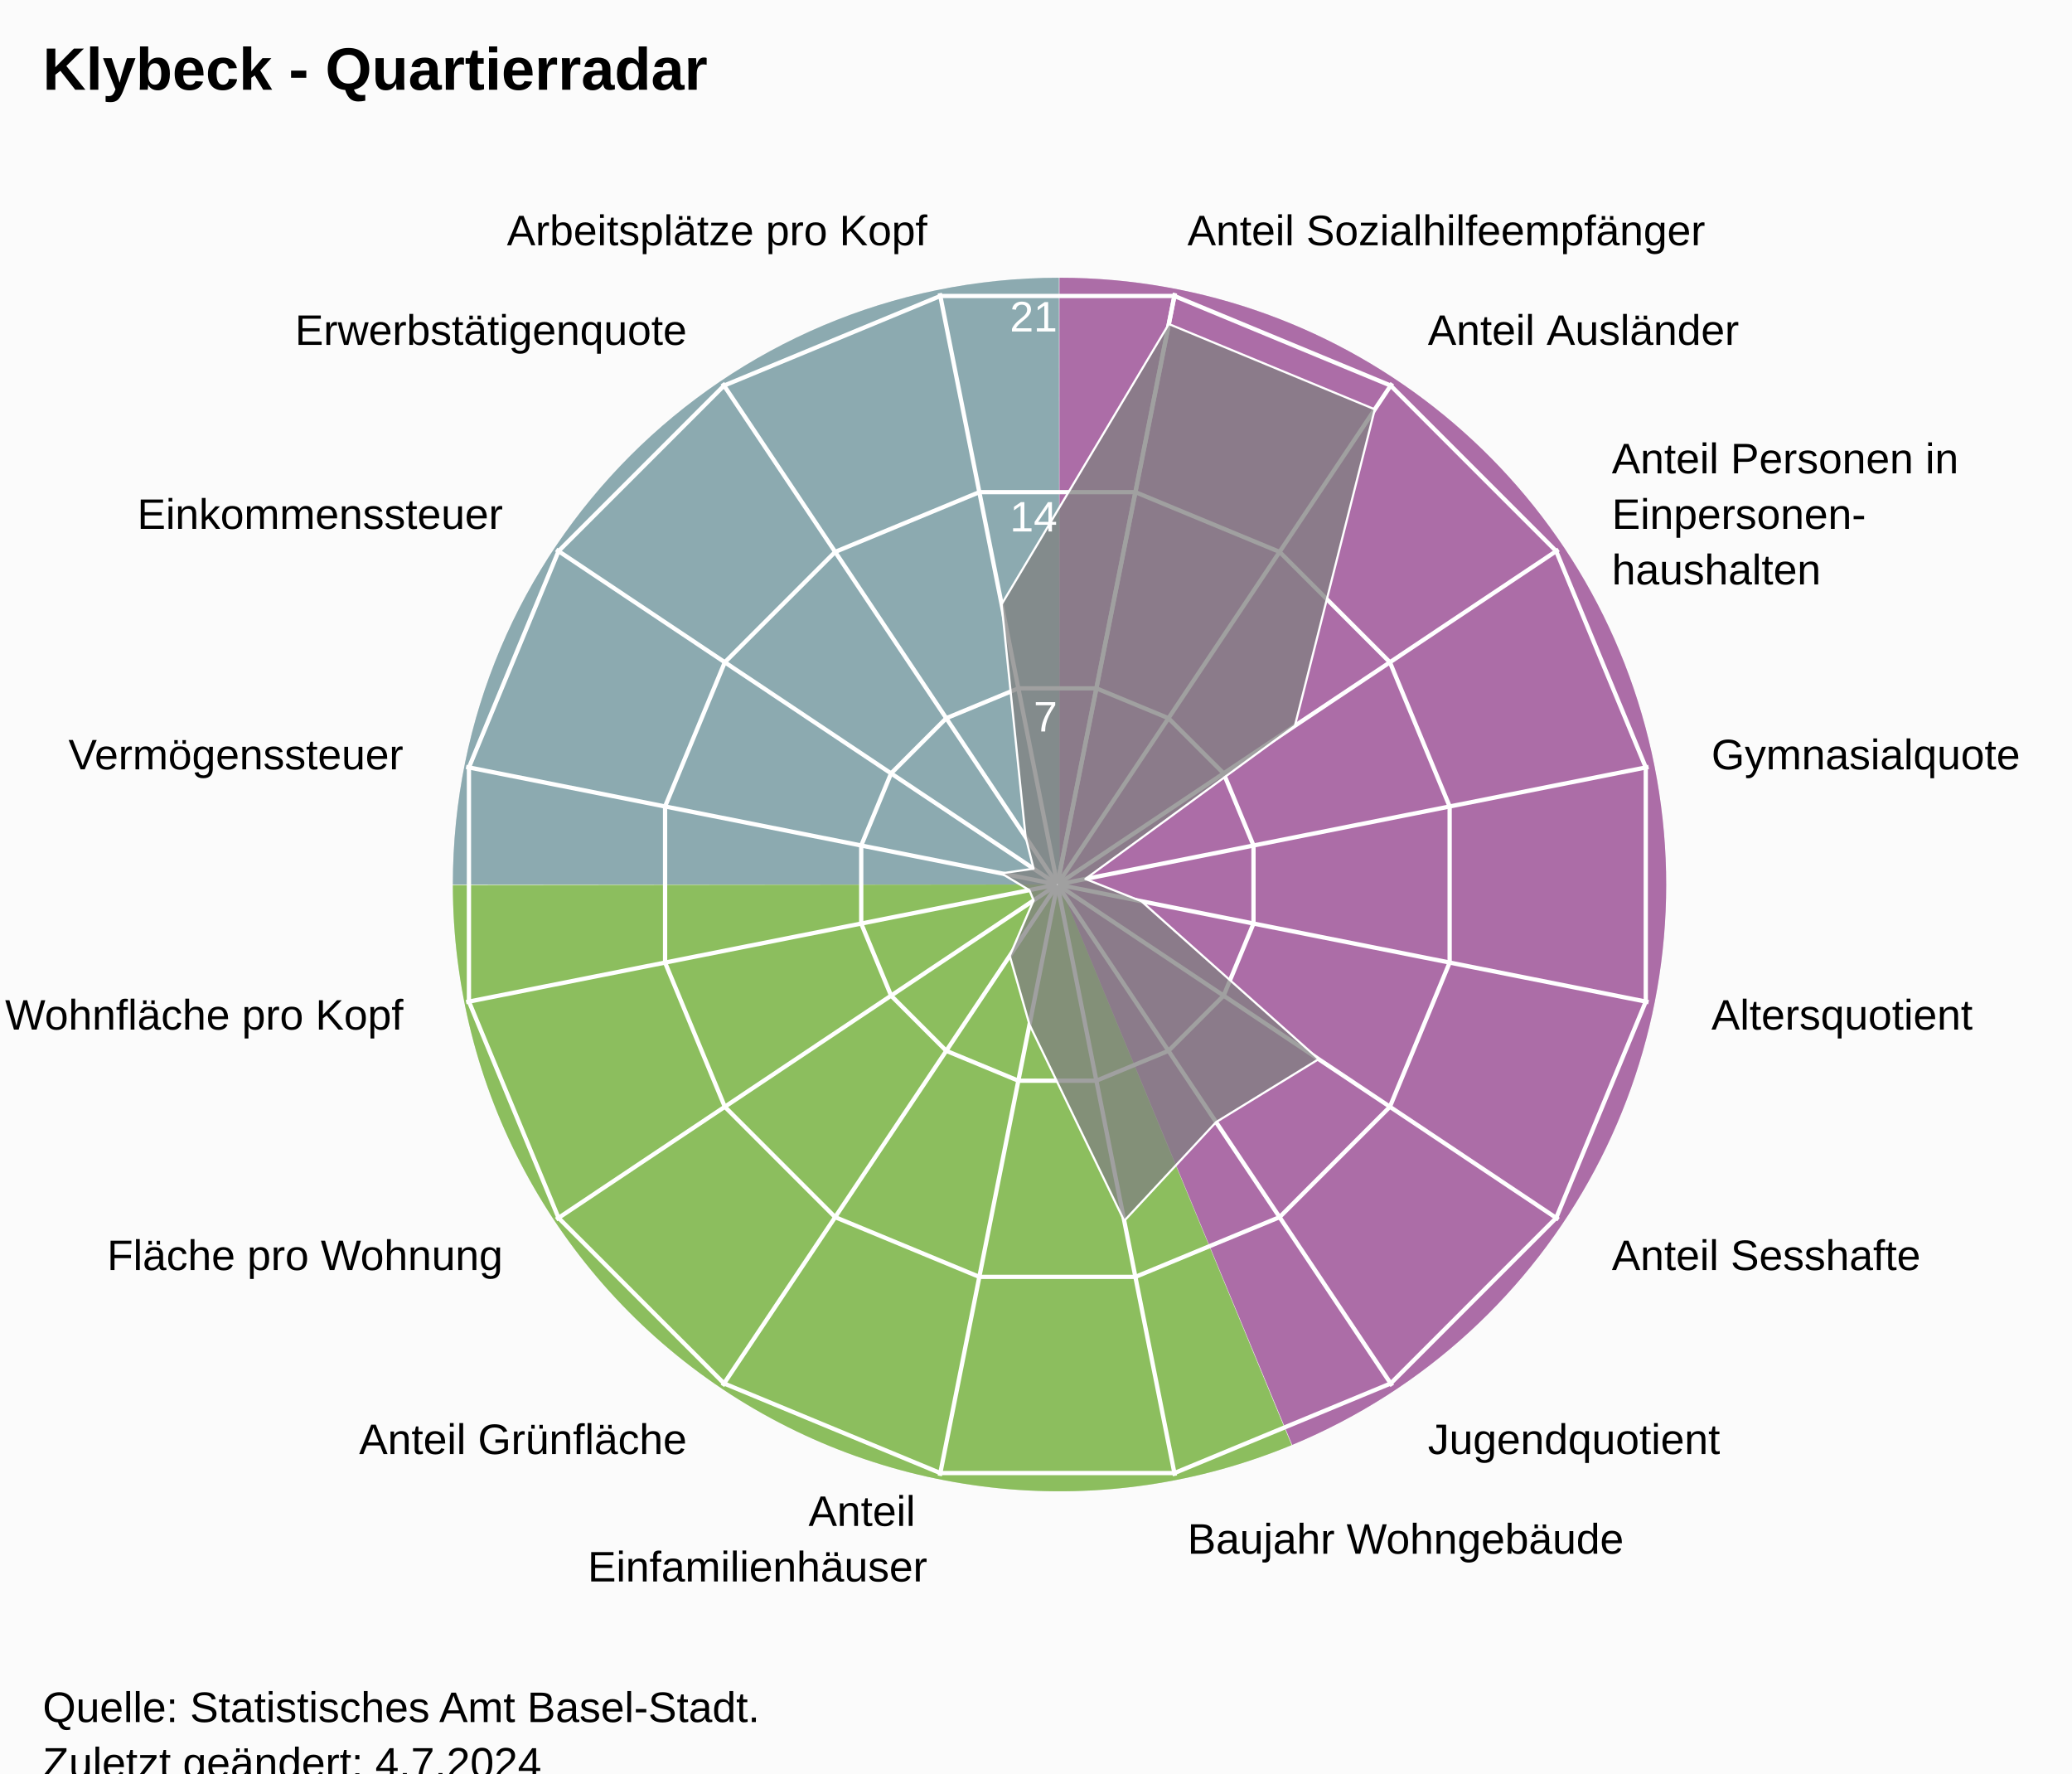
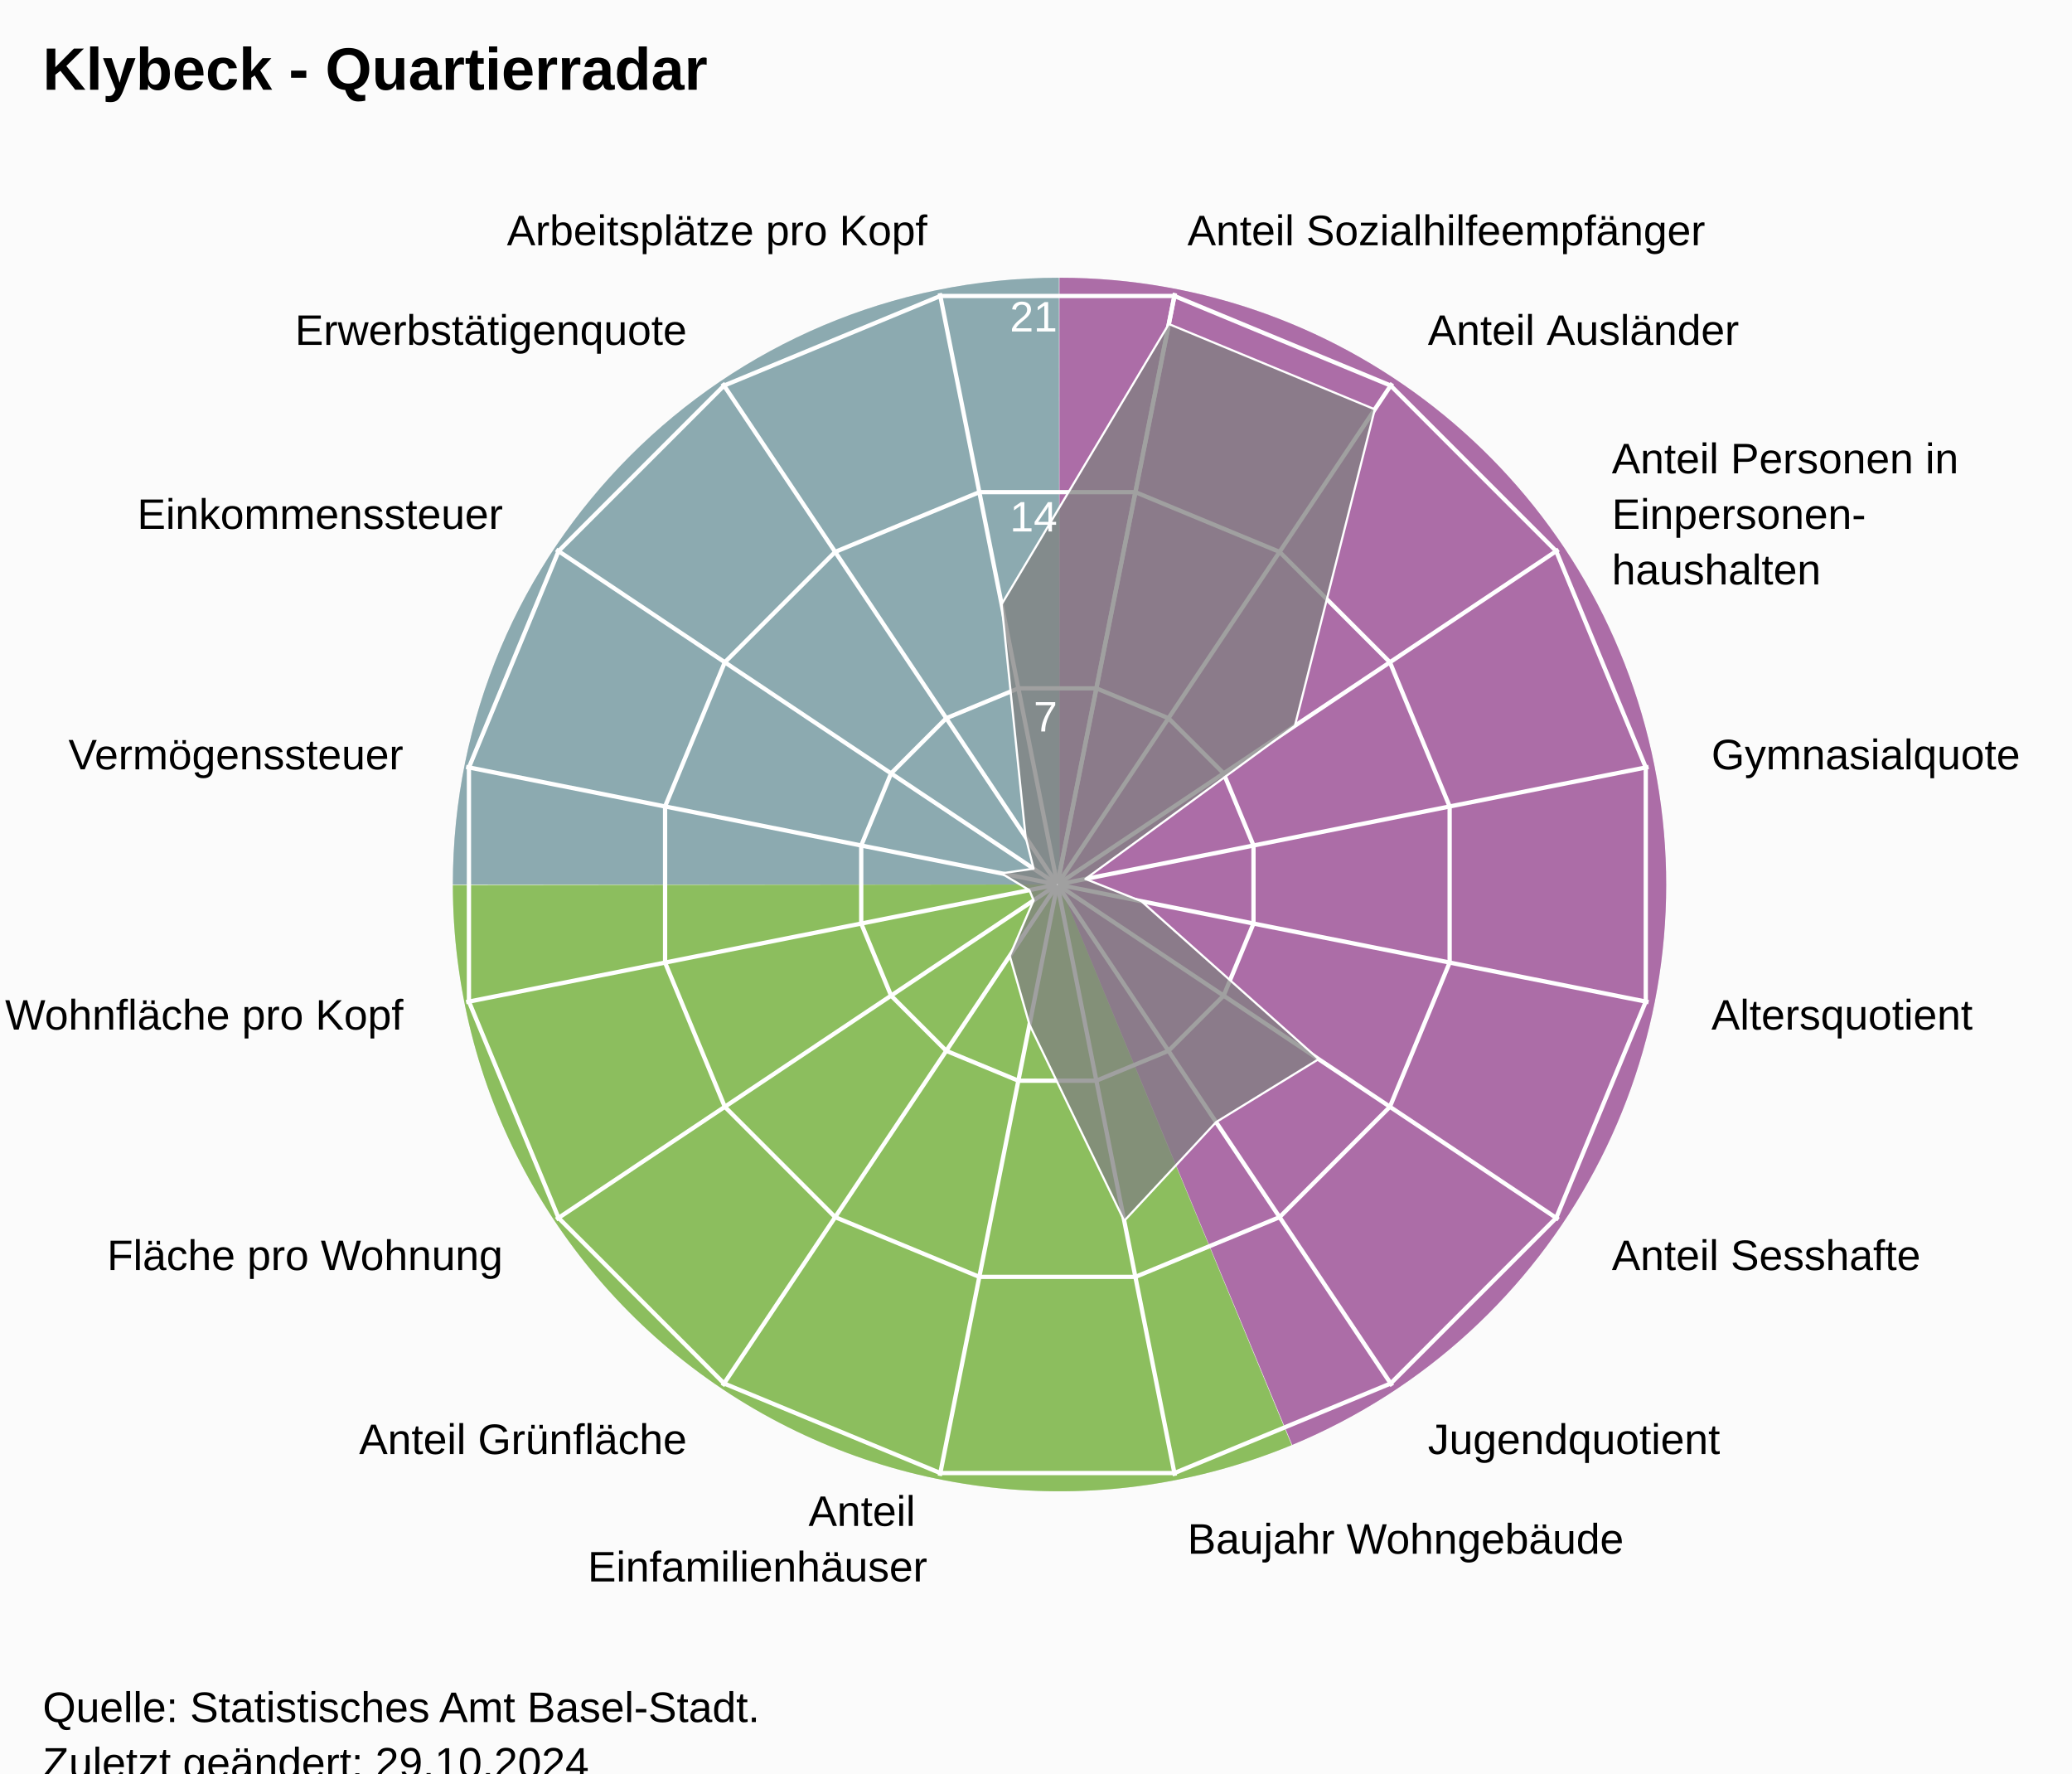
<svg xmlns="http://www.w3.org/2000/svg" version="1.1" class="highcharts-root" style="font-family:Arial;font-size:12px;" viewBox="0 0 485 415">
  <defs>
-     <clipPath id="highcharts-8xrh5au-24-">
+     <clipPath id="highcharts-43k4hpm-24-">
      <rect x="0" y="0" width="455" height="332" fill="none" />
    </clipPath>
-     <clipPath id="highcharts-8xrh5au-42">
+     <clipPath id="highcharts-43k4hpm-42">
      <circle cx="227.5" cy="166" r="141.1" />
    </clipPath>
-     <clipPath id="highcharts-8xrh5au-43-">
+     <clipPath id="highcharts-43k4hpm-43-">
      <rect x="20" y="41" width="455" height="332" fill="none" />
    </clipPath>
  </defs>
  <rect fill="#fbfbfb" class="highcharts-background" x="0" y="0" width="485" height="428" rx="0" ry="0" />
  <rect fill="none" class="highcharts-plot-background" x="20" y="41" width="455" height="332" />
  <path fill="#923F8D" d="M 248 65 A 142 142 0 0 1 302.472 338.136 L 248 207 A 0 0 0 0 0 248 207 Z" fill-opacity="0.5" />
  <path fill="#68AB2B" d="M 302.341 338.191 A 142 142 0 0 1 106 207.142 L 248 207 A 0 0 0 0 0 248 207 Z" fill-opacity="0.5" />
  <path fill="#689199" d="M 106 207 A 142 142 0 0 1 247.858 65 L 248 207 A 0 0 0 0 0 248 207 Z" fill-opacity="0.5" />
  <path fill="#923F8D" d="M 248 65 A 142 142 0 0 1 302.472 338.136 L 248 207 A 0 0 0 0 0 248 207 Z" fill-opacity="0.5" />
  <path fill="#68AB2B" d="M 302.341 338.191 A 142 142 0 0 1 106 207.142 L 248 207 A 0 0 0 0 0 248 207 Z" fill-opacity="0.5" />
  <path fill="#689199" d="M 106 207 A 142 142 0 0 1 247.858 65 L 248 207 A 0 0 0 0 0 248 207 Z" fill-opacity="0.5" />
  <g class="highcharts-pane-group" data-z-index="0" />
  <g class="highcharts-grid highcharts-xaxis-grid" data-z-index="1">
    <path fill="none" stroke="white" stroke-width="1" data-z-index="1" class="highcharts-grid-line" d="M 247.5 207 L 275.027 68.611" opacity="1" />
    <path fill="none" stroke="white" stroke-width="1" data-z-index="1" class="highcharts-grid-line" d="M 247.5 207 L 325.891 89.68" opacity="1" />
    <path fill="none" stroke="white" stroke-width="1" data-z-index="1" class="highcharts-grid-line" d="M 247.5 207 L 364.82 128.609" opacity="1" />
    <path fill="none" stroke="white" stroke-width="1" data-z-index="1" class="highcharts-grid-line" d="M 247.5 207 L 385.889 179.473" opacity="1" />
    <path fill="none" stroke="white" stroke-width="1" data-z-index="1" class="highcharts-grid-line" d="M 247.5 207 L 385.889 234.527" opacity="1" />
    <path fill="none" stroke="white" stroke-width="1" data-z-index="1" class="highcharts-grid-line" d="M 247.5 207 L 364.82 285.391" opacity="1" />
    <path fill="none" stroke="white" stroke-width="1" data-z-index="1" class="highcharts-grid-line" d="M 247.5 207 L 325.891 324.32" opacity="1" />
    <path fill="none" stroke="white" stroke-width="1" data-z-index="1" class="highcharts-grid-line" d="M 247.5 207 L 275.027 345.389" opacity="1" />
    <path fill="none" stroke="white" stroke-width="1" data-z-index="1" class="highcharts-grid-line" d="M 247.5 207 L 219.973 345.389" opacity="1" />
    <path fill="none" stroke="white" stroke-width="1" data-z-index="1" class="highcharts-grid-line" d="M 247.5 207 L 169.109 324.32" opacity="1" />
    <path fill="none" stroke="white" stroke-width="1" data-z-index="1" class="highcharts-grid-line" d="M 247.5 207 L 130.18 285.391" opacity="1" />
    <path fill="none" stroke="white" stroke-width="1" data-z-index="1" class="highcharts-grid-line" d="M 247.5 207 L 109.111 234.527" opacity="1" />
    <path fill="none" stroke="white" stroke-width="1" data-z-index="1" class="highcharts-grid-line" d="M 247.5 207 L 109.111 179.473" opacity="1" />
    <path fill="none" stroke="white" stroke-width="1" data-z-index="1" class="highcharts-grid-line" d="M 247.5 207 L 130.18 128.609" opacity="1" />
    <path fill="none" stroke="white" stroke-width="1" data-z-index="1" class="highcharts-grid-line" d="M 247.5 207 L 169.109 89.68" opacity="1" />
    <path fill="none" stroke="white" stroke-width="1" data-z-index="1" class="highcharts-grid-line" d="M 247.5 207 L 219.973 68.611" opacity="1" />
    <path fill="none" stroke="white" stroke-width="1" data-z-index="1" class="highcharts-grid-line" d="M 247.5 207 L 275.027 68.611" opacity="1" />
  </g>
  <g class="highcharts-grid highcharts-yaxis-grid" data-z-index="1">
    <path fill="none" stroke="white" stroke-width="1" data-z-index="1" class="highcharts-grid-line" d="M 247.5 207 L 247.5 207 L 247.5 207 L 247.5 207 L 247.5 207 L 247.5 207 L 247.5 207 L 247.5 207 L 247.5 207 L 247.5 207 L 247.5 207 L 247.5 207 L 247.5 207 L 247.5 207 L 247.5 207 L 247.5 207 L 247.5 207 L 247.5 207" opacity="1" />
    <path fill="none" stroke="white" stroke-width="1" data-z-index="1" class="highcharts-grid-line" d="M 256.632 161.089 L 273.506 168.079 L 286.421 180.994 L 293.411 197.868 L 293.411 216.132 L 286.421 233.006 L 273.506 245.921 L 256.632 252.911 L 238.368 252.911 L 221.494 245.921 L 208.579 233.006 L 201.589 216.132 L 201.589 197.868 L 208.579 180.994 L 221.494 168.079 L 238.368 161.089 L 256.632 161.089 L 256.632 161.089" opacity="1" />
    <path fill="none" stroke="white" stroke-width="1" data-z-index="1" class="highcharts-grid-line" d="M 265.765 115.178 L 299.513 129.157 L 325.343 154.987 L 339.322 188.735 L 339.322 225.265 L 325.343 259.013 L 299.513 284.843 L 265.765 298.822 L 229.235 298.822 L 195.487 284.843 L 169.657 259.013 L 155.678 225.265 L 155.678 188.735 L 169.657 154.987 L 195.487 129.157 L 229.235 115.178 L 265.765 115.178 L 265.765 115.178" opacity="1" />
    <path fill="none" stroke="white" stroke-width="1" data-z-index="1" class="highcharts-grid-line" d="M 274.897 69.267 L 325.519 90.236 L 364.264 128.981 L 385.233 179.603 L 385.233 234.397 L 364.264 285.019 L 325.519 323.764 L 274.897 344.733 L 220.103 344.733 L 169.481 323.764 L 130.736 285.019 L 109.767 234.397 L 109.767 179.603 L 130.736 128.981 L 169.481 90.236 L 220.103 69.267 L 274.897 69.267 L 274.897 69.267" opacity="1" />
  </g>
  <rect fill="none" class="highcharts-plot-border" data-z-index="1" x="20" y="41" width="455" height="332" />
  <g class="highcharts-axis highcharts-xaxis" data-z-index="2">
    <path fill="none" class="highcharts-axis-line" data-z-index="7" d="M 247.5 65.9 A 141.1 141.1 0 1 1 247.359 65.9 M 247.5 207 A 0 0 0 1 0 247.5 207" />
  </g>
  <g class="highcharts-axis highcharts-yaxis" data-z-index="2">
    <path fill="none" class="highcharts-axis-line" data-z-index="7" d="M 247.5 207 L 247.5 65.9" />
  </g>
  <g class="highcharts-series-group" data-z-index="3">
-     <g class="highcharts-series highcharts-series-0 highcharts-area-series" data-z-index="0.1" opacity="1" transform="translate(20,41) scale(1 1)" clip-path="url(#highcharts-8xrh5au-42)">
+     <g class="highcharts-series highcharts-series-0 highcharts-area-series" data-z-index="0.1" opacity="1" transform="translate(20,41) scale(1 1)" clip-path="url(#highcharts-43k4hpm-42)">
      <path fill="rgb(128,128,128)" fill-opacity="0.75" d="M 253.592 34.826 L 301.804 54.796 L 283.102 128.848 L 234.059 164.695 L 247.176 169.914 L 288.662 206.867 L 264.652 221.602 L 243.155 244.705 L 220.977 198.794 L 216.354 182.681 L 221.94 169.715 L 220.941 167.305 L 214.383 163.391 L 221.94 162.285 L 220.07 154.88 L 214.454 100.413 L 253.592 34.826 L 227.52 165.902 L 227.48 165.902 L 227.444 165.917 L 227.417 165.944 L 227.402 165.98 L 227.402 166.02 L 227.417 166.056 L 227.444 166.083 L 227.48 166.098 L 227.52 166.098 L 227.556 166.083 L 227.583 166.056 L 227.598 166.02 L 227.598 165.98 L 227.583 165.944 L 227.556 165.917 L 227.52 165.902" class="highcharts-area" data-z-index="0" />
      <path fill="none" d="M 253.592 34.826 L 301.804 54.796 L 283.102 128.848 L 234.059 164.695 L 247.176 169.914 L 288.662 206.867 L 264.652 221.602 L 243.155 244.705 L 220.977 198.794 L 216.354 182.681 L 221.94 169.715 L 220.941 167.305 L 214.383 163.391 L 221.94 162.285 L 220.07 154.88 L 214.454 100.413 L 253.592 34.826" class="highcharts-graph" data-z-index="1" stroke="white" stroke-width="0.5" stroke-linejoin="round" stroke-linecap="round" />
    </g>
    <g class="highcharts-markers highcharts-series-0 highcharts-area-series" data-z-index="0.1" opacity="1" transform="translate(20,41) scale(1 1)" clip-path="none" />
  </g>
  <text x="10" text-anchor="start" class="highcharts-title" data-z-index="4" style="color:#000000;font-size:14px;font-weight:bold;font-family:Arial;fill:#000000;" y="21">
    <tspan>Klybeck - Quartierradar</tspan>
  </text>
  <text x="10" text-anchor="start" class="highcharts-subtitle" data-z-index="4" style="color:#000000;font-size:12px;font-weight:normal;font-family:Arial;fill:#000000;" y="40" />
  <text x="10" text-anchor="start" class="highcharts-caption" data-z-index="4" style="color:#666666;fill:#666666;" y="385" />
  <g class="highcharts-axis-labels highcharts-xaxis-labels" data-z-index="7">
    <text x="277.954" style="color:#000000;cursor:default;font-size:10px;fill:#000000;" transform="translate(0,0)" text-anchor="start" y="57.399" opacity="1">
      <tspan>Anteil Sozialhilfeempfänger</tspan>
    </text>
    <text x="334.225" style="color:#000000;cursor:default;font-size:10px;fill:#000000;" transform="translate(0,0)" text-anchor="start" y="80.708" opacity="1">
      <tspan>Anteil Ausländer</tspan>
    </text>
    <text x="377.292" style="color:#000000;cursor:default;font-size:10px;fill:#000000;" transform="translate(0,0)" text-anchor="start" y="110.775" opacity="1">
      <tspan>Anteil Personen in</tspan>
      <tspan dy="13" x="377.292">Einpersonen-</tspan>
      <tspan dy="13" x="377.292">haushalten</tspan>
    </text>
    <text x="400.601" style="color:#000000;cursor:default;font-size:10px;fill:#000000;" transform="translate(0,0)" text-anchor="start" y="180.046" opacity="1">
      <tspan>Gymnasialquote</tspan>
    </text>
    <text x="400.601" style="color:#000000;cursor:default;font-size:10px;fill:#000000;" transform="translate(0,0)" text-anchor="start" y="240.954" opacity="1">
      <tspan>Altersquotient</tspan>
    </text>
    <text x="377.292" style="color:#000000;cursor:default;font-size:10px;fill:#000000;" transform="translate(0,0)" text-anchor="start" y="297.225" opacity="1">
      <tspan>Anteil Sesshafte</tspan>
    </text>
    <text x="334.225" style="color:#000000;cursor:default;font-size:10px;fill:#000000;" transform="translate(0,0)" text-anchor="start" y="340.292" opacity="1">
      <tspan>Jugendquotient</tspan>
    </text>
    <text x="277.954" style="color:#000000;cursor:default;font-size:10px;fill:#000000;" transform="translate(0,0)" text-anchor="start" y="363.601" opacity="1">
      <tspan>Baujahr Wohngebäude</tspan>
    </text>
    <text x="217.046" style="color:#000000;cursor:default;font-size:10px;fill:#000000;" transform="translate(0,0)" text-anchor="end" y="357.101" opacity="1">
      <tspan>Anteil</tspan>
      <tspan dy="13" x="217.046">Einfamilienhäuser</tspan>
    </text>
    <text x="160.775" style="color:#000000;cursor:default;font-size:10px;fill:#000000;" transform="translate(0,0)" text-anchor="end" y="340.292" opacity="1">
      <tspan>Anteil Grünfläche</tspan>
    </text>
    <text x="117.708" style="color:#000000;cursor:default;font-size:10px;fill:#000000;" transform="translate(0,0)" text-anchor="end" y="297.225" opacity="1">
      <tspan>Fläche pro Wohnung</tspan>
    </text>
    <text x="94.399" style="color:#000000;cursor:default;font-size:10px;fill:#000000;" transform="translate(0,0)" text-anchor="end" y="240.954" opacity="1">
      <tspan>Wohnfläche pro Kopf</tspan>
    </text>
    <text x="94.399" style="color:#000000;cursor:default;font-size:10px;fill:#000000;" transform="translate(0,0)" text-anchor="end" y="180.046" opacity="1">
      <tspan>Vermögenssteuer</tspan>
    </text>
    <text x="117.708" style="color:#000000;cursor:default;font-size:10px;fill:#000000;" transform="translate(0,0)" text-anchor="end" y="123.775" opacity="1">
      <tspan>Einkommenssteuer</tspan>
    </text>
    <text x="160.775" style="color:#000000;cursor:default;font-size:10px;fill:#000000;" transform="translate(0,0)" text-anchor="end" y="80.708" opacity="1">
      <tspan>Erwerbstätigenquote</tspan>
    </text>
    <text x="217.046" style="color:#000000;cursor:default;font-size:10px;fill:#000000;" transform="translate(0,0)" text-anchor="end" y="57.399" opacity="1">
      <tspan>Arbeitsplätze pro Kopf</tspan>
    </text>
    <text x="0" style="color:#000000;cursor:default;font-size:10px;fill:#000000;" transform="translate(0,0)" text-anchor="middle" y="-9999">16</text>
  </g>
  <g class="highcharts-axis-labels highcharts-yaxis-labels" data-z-index="7">
    <text x="0" style="color:white;cursor:default;font-size:10px;fill:white;" text-anchor="end" transform="translate(0,0)" y="-9999" opacity="0">
      <tspan>0</tspan>
    </text>
    <text x="247.5" style="color:white;cursor:default;font-size:10px;fill:white;" text-anchor="end" transform="translate(0,0)" y="171.19" opacity="1">
      <tspan>7</tspan>
    </text>
    <text x="247.5" style="color:white;cursor:default;font-size:10px;fill:white;" text-anchor="end" transform="translate(0,0)" y="124.379" opacity="1">
      <tspan>14</tspan>
    </text>
    <text x="247.5" style="color:white;cursor:default;font-size:10px;fill:white;" text-anchor="end" transform="translate(0,0)" y="77.569" opacity="1">
      <tspan>21</tspan>
    </text>
  </g>
  <text x="10" class="highcharts-credits" text-anchor="start" data-z-index="8" style="cursor:default;color:#000000;font-size:10px;fill:#000000;" y="403">
    <tspan>Quelle: Statistisches Amt Basel-Stadt.</tspan>
-     <tspan x="10" dy="13">Zuletzt geändert: 4.7.2024</tspan>
+     <tspan x="10" dy="13">Zuletzt geändert: 29.10.2024</tspan>
  </text>
-   <g class="highcharts-control-points" data-z-index="99" clip-path="url(#highcharts-8xrh5au-43-)" />
+   <g class="highcharts-control-points" data-z-index="99" clip-path="url(#highcharts-43k4hpm-43-)" />
</svg>
